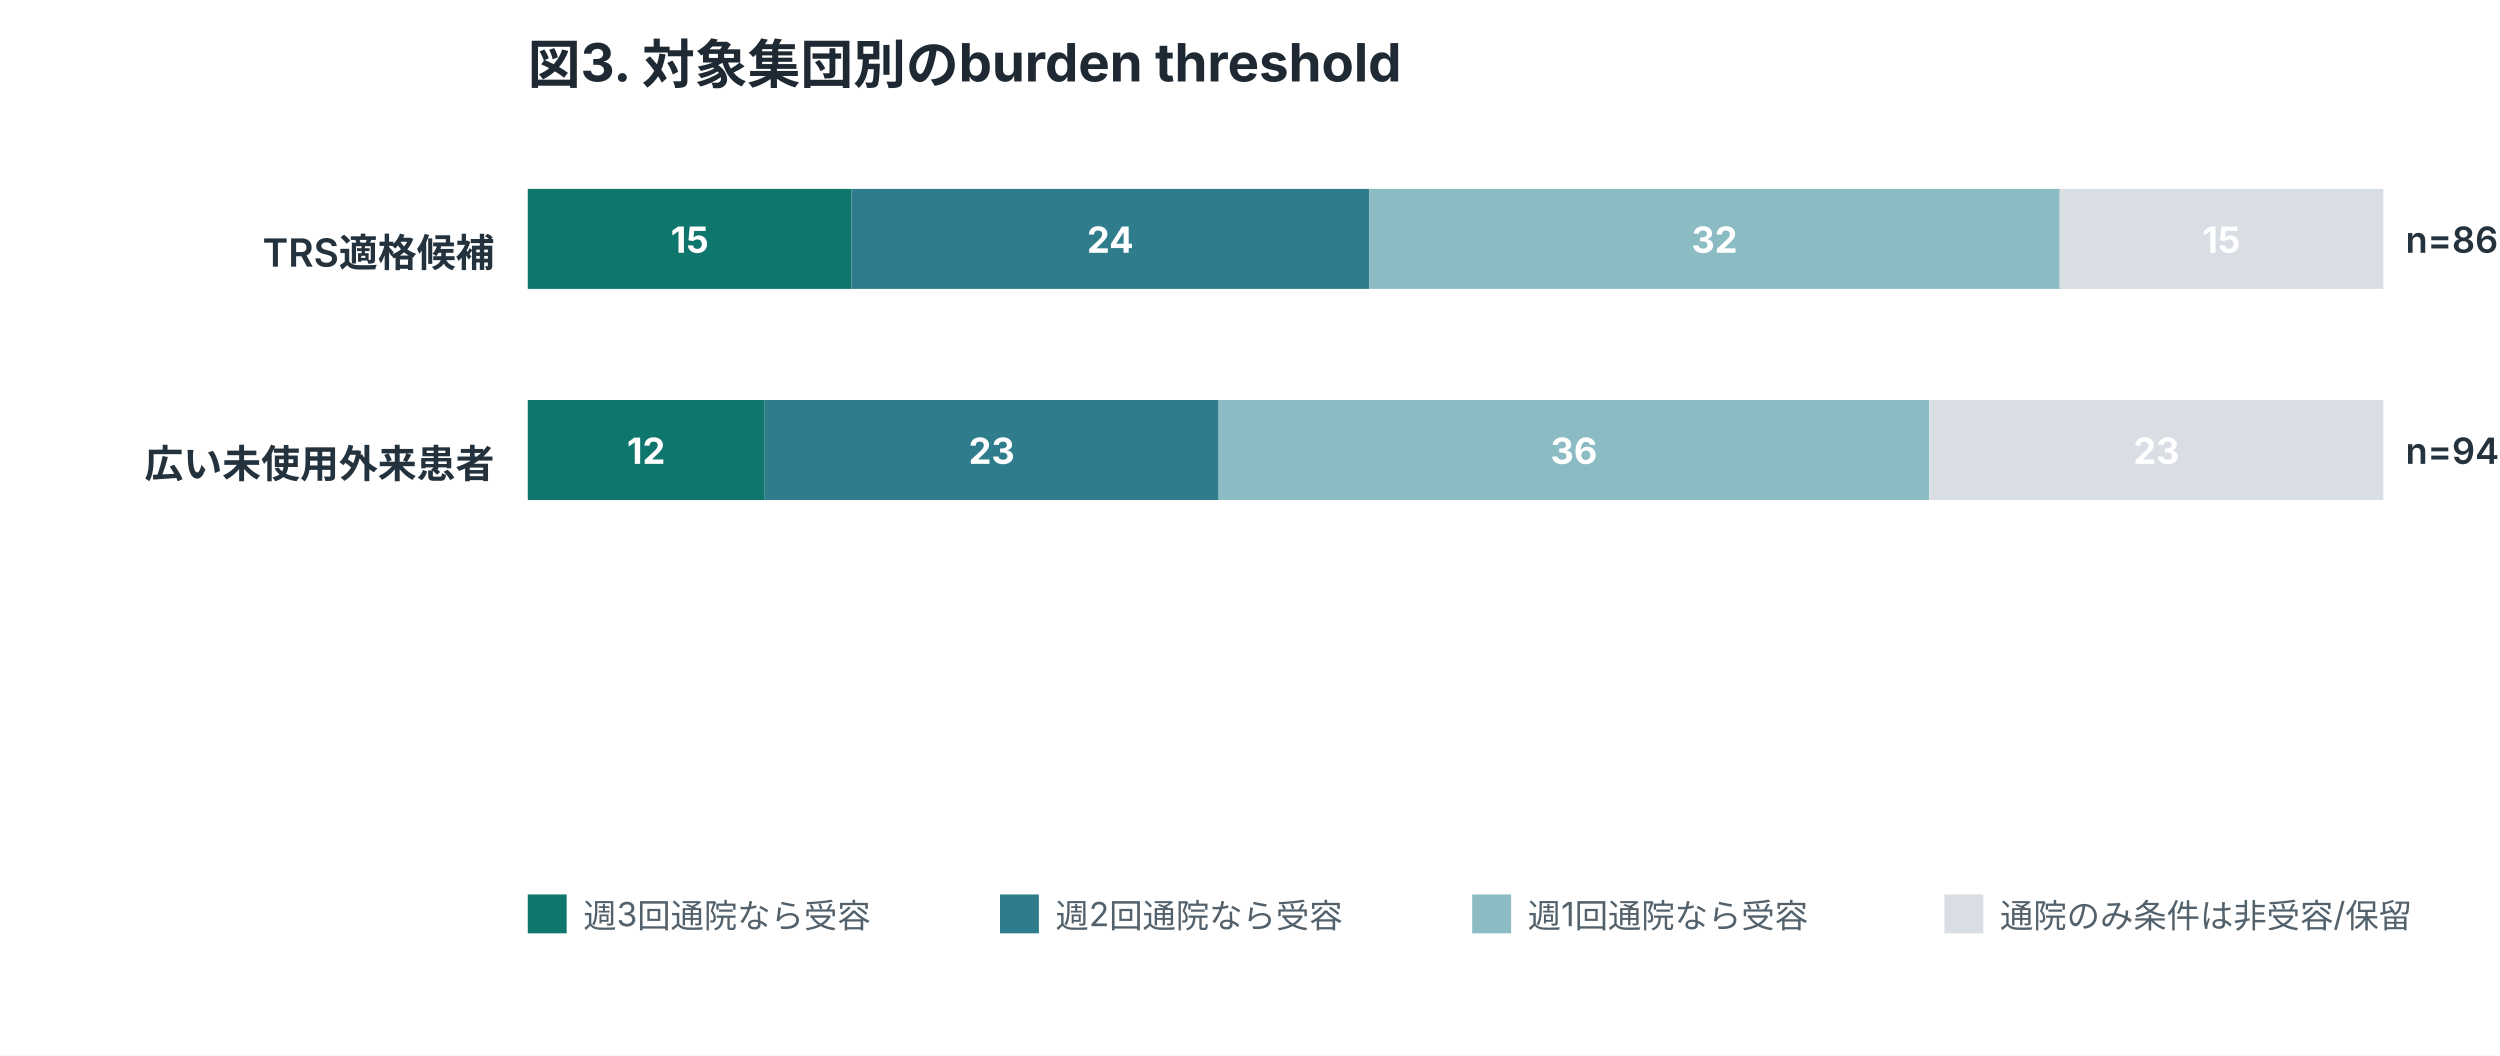
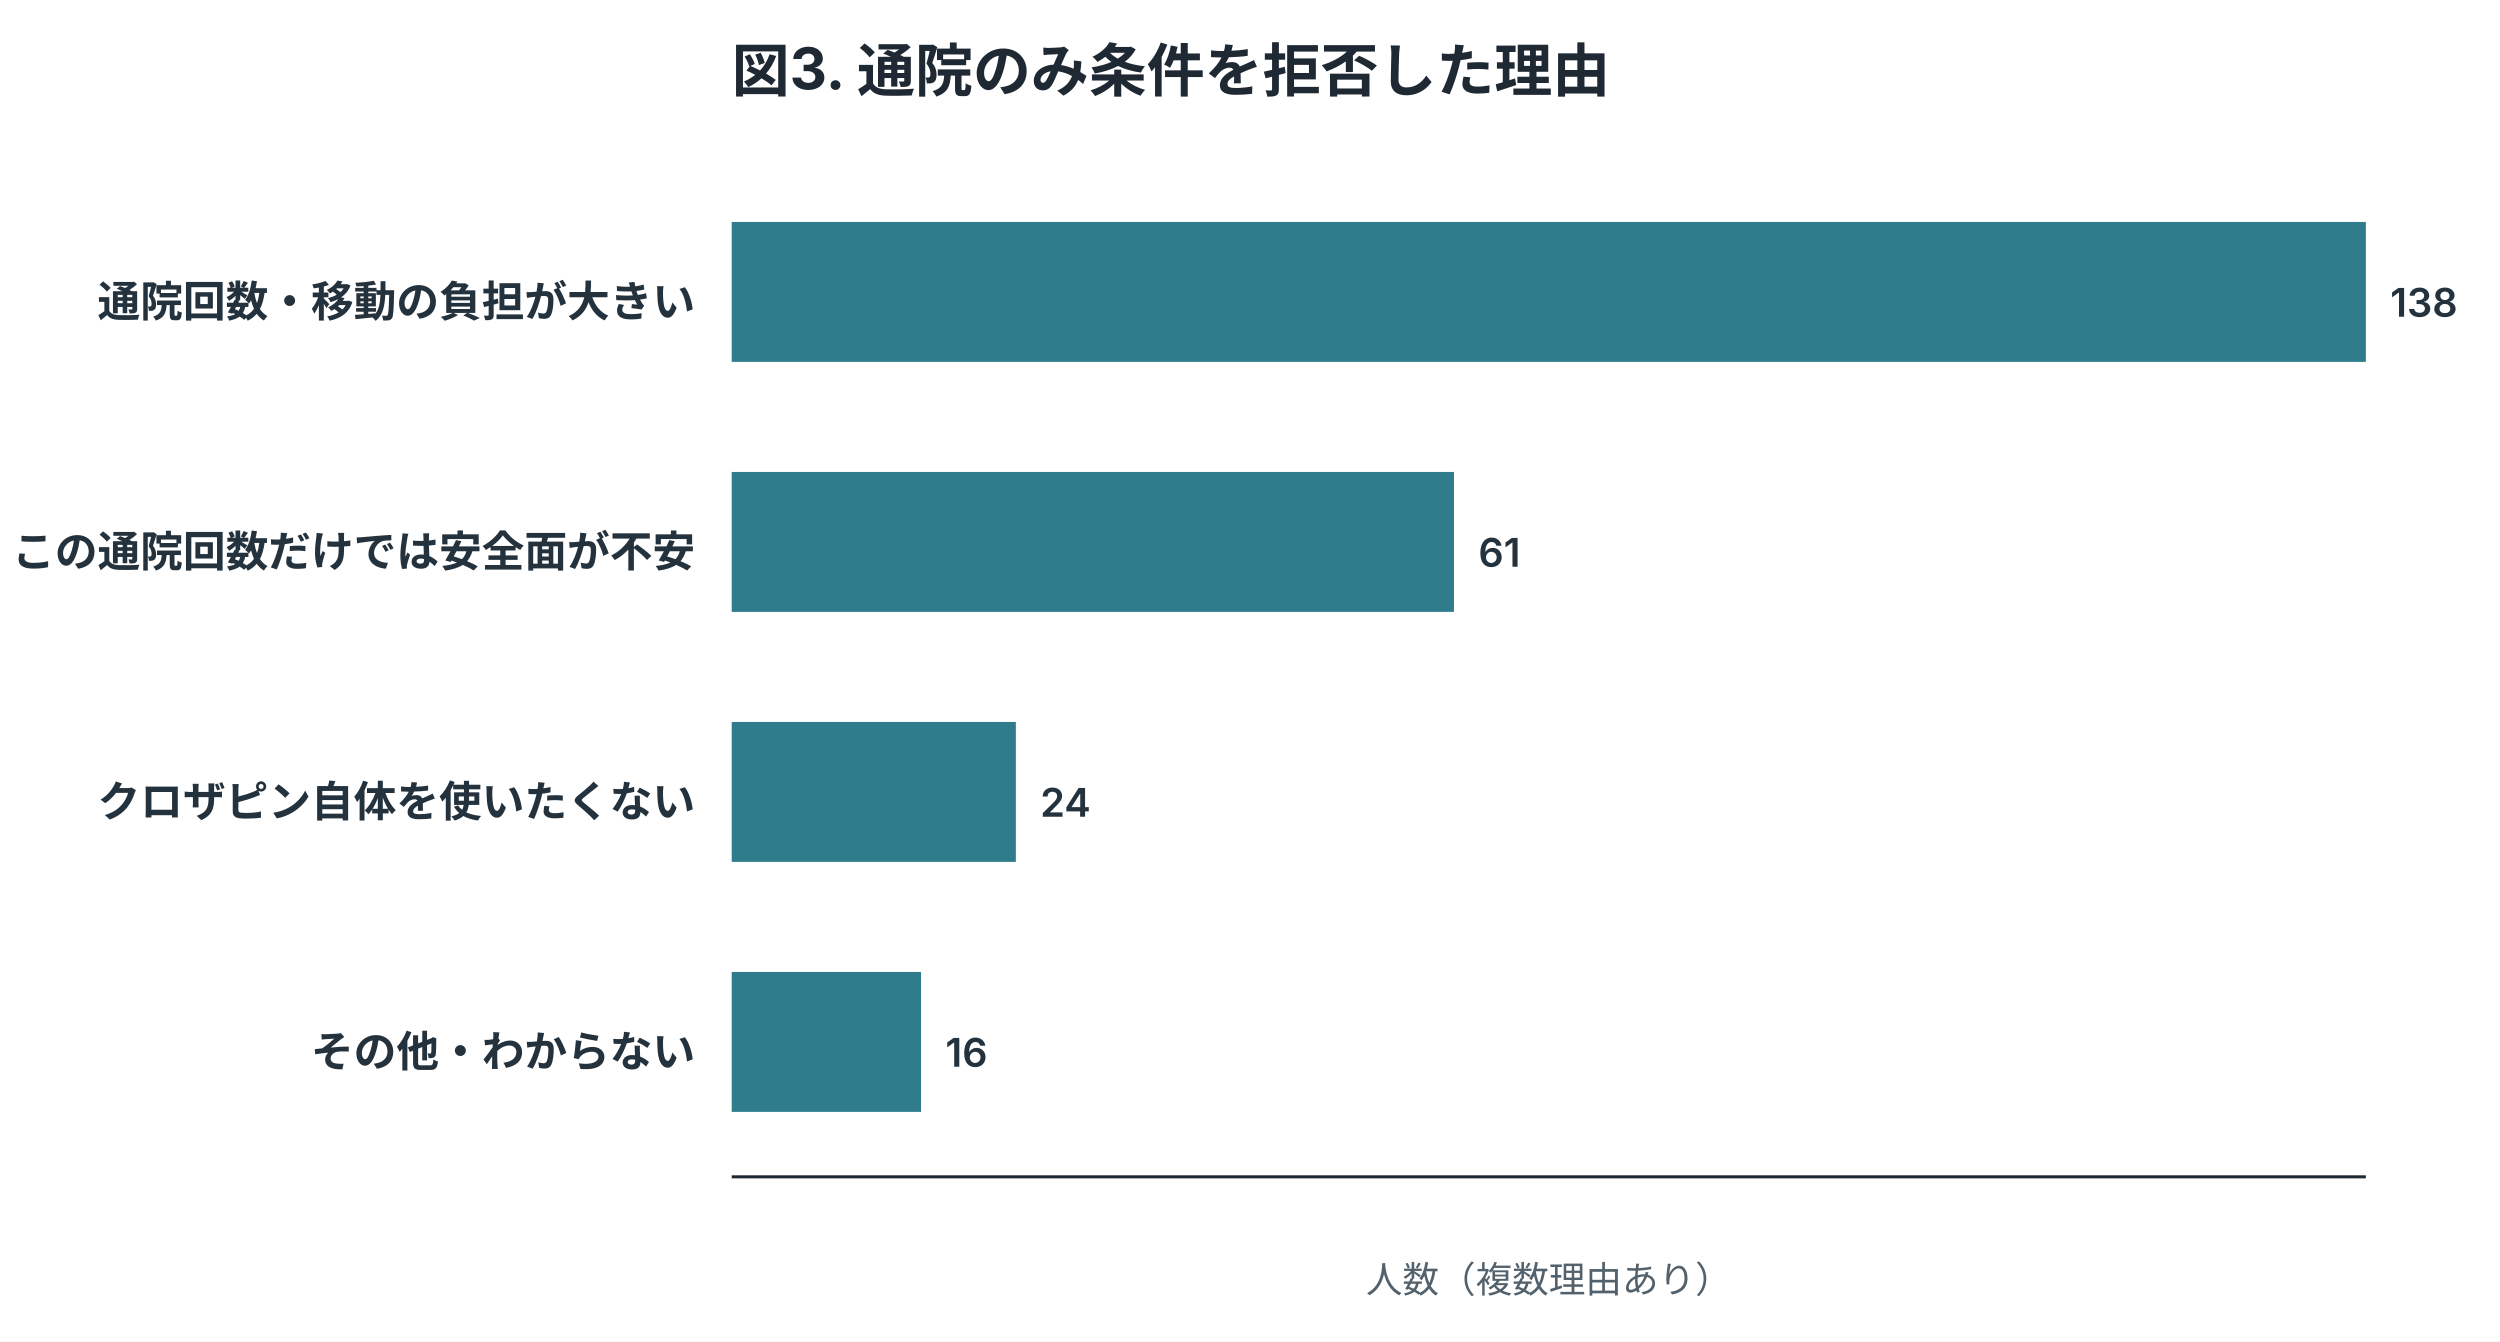
- <svg xmlns="http://www.w3.org/2000/svg" width="900" height="380" viewBox="0 0 900 380" role="img">
+ <svg xmlns="http://www.w3.org/2000/svg" width="820" height="440" viewBox="0 0 820 440" role="img">
  <style>
.title{font:700 19px -apple-system,BlinkMacSystemFont,"Segoe UI",sans-serif;fill:#1f2933}
.label{font:600 14px -apple-system,BlinkMacSystemFont,"Segoe UI",sans-serif;fill:#24323d}
.num{font:600 13px -apple-system,BlinkMacSystemFont,"Segoe UI",sans-serif;fill:#24323d}
.axis,.legend,.note{font:12px -apple-system,BlinkMacSystemFont,"Segoe UI",sans-serif;fill:#52616b}
.inside{font:700 13px -apple-system,BlinkMacSystemFont,"Segoe UI",sans-serif;fill:white}
.big{font:700 34px -apple-system,BlinkMacSystemFont,"Segoe UI",sans-serif;fill:#1f2933}
</style>
  <rect width="100%" height="100%" fill="white" />
-   <text x="190" y="30" class="title">図3. 対象集団別のburden threshold</text>
-   <text x="178" y="96" text-anchor="end" class="label">TRS適格候補</text>
-   <rect x="190.0" y="68" width="116.5" height="36" fill="#0f766e" />
-   <text x="248.3" y="91" text-anchor="middle" class="inside">15</text>
-   <rect x="306.5" y="68" width="186.4" height="36" fill="#2f7d8c" />
-   <text x="399.7" y="91" text-anchor="middle" class="inside">24</text>
-   <rect x="492.9" y="68" width="248.6" height="36" fill="#8bbbc3" />
-   <text x="617.2" y="91" text-anchor="middle" class="inside">32</text>
-   <rect x="741.5" y="68" width="116.5" height="36" fill="#d8dee4" />
-   <text x="799.7" y="91" text-anchor="middle" class="inside">15</text>
-   <text x="866" y="91" class="num">n=86</text>
-   <text x="178" y="172" text-anchor="end" class="label">広い未使用外来患者</text>
-   <rect x="190.0" y="144" width="85.3" height="36" fill="#0f766e" />
-   <text x="232.6" y="167" text-anchor="middle" class="inside">12</text>
-   <rect x="275.3" y="144" width="163.4" height="36" fill="#2f7d8c" />
-   <text x="357.0" y="167" text-anchor="middle" class="inside">23</text>
-   <rect x="438.7" y="144" width="255.8" height="36" fill="#8bbbc3" />
-   <text x="566.6" y="167" text-anchor="middle" class="inside">36</text>
-   <rect x="694.6" y="144" width="163.4" height="36" fill="#d8dee4" />
-   <text x="776.3" y="167" text-anchor="middle" class="inside">23</text>
-   <text x="866" y="167" class="num">n=94</text>
-   <rect x="190" y="322" width="14" height="14" fill="#0f766e" />
-   <text x="210" y="334" class="legend">週3回通院なら受容</text>
-   <rect x="360" y="322" width="14" height="14" fill="#2f7d8c" />
-   <text x="380" y="334" class="legend">週2回通院なら受容</text>
-   <rect x="530" y="322" width="14" height="14" fill="#8bbbc3" />
-   <text x="550" y="334" class="legend">週1回通院なら受容</text>
-   <rect x="700" y="322" width="14" height="14" fill="#d8dee4" />
-   <text x="720" y="334" class="legend">通院のみ条件は非受容/保留</text>
+   <text x="240" y="30" class="title">図3. 通院のみ条件を拒否した理由</text>
+   <text x="228" y="103.9" text-anchor="end" class="label">通院回数・移動の負担が大きい</text>
+   <rect x="240" y="72.8" width="536.0" height="45.9" fill="#2f7d8c" />
+   <text x="784.0" y="103.9" class="num">138</text>
+   <text x="228" y="185.9" text-anchor="end" class="label">この通院回数だけでは安全面が不安</text>
+   <rect x="240" y="154.8" width="236.9" height="45.9" fill="#2f7d8c" />
+   <text x="484.9" y="185.9" class="num">61</text>
+   <text x="228" y="267.9" text-anchor="end" class="label">クロザピン自体を使いたくない</text>
+   <rect x="240" y="236.8" width="93.2" height="45.9" fill="#2f7d8c" />
+   <text x="341.2" y="267.9" class="num">24</text>
+   <text x="228" y="349.9" text-anchor="end" class="label">その他・わからない</text>
+   <rect x="240" y="318.8" width="62.1" height="45.9" fill="#2f7d8c" />
+   <text x="310.1" y="349.9" class="num">16</text>
+   <line x1="240" y1="386" x2="776" y2="386" stroke="#1f2933" />
+   <text x="508.0" y="424" text-anchor="middle" class="axis">人数（複数理由あり）</text>
</svg>
